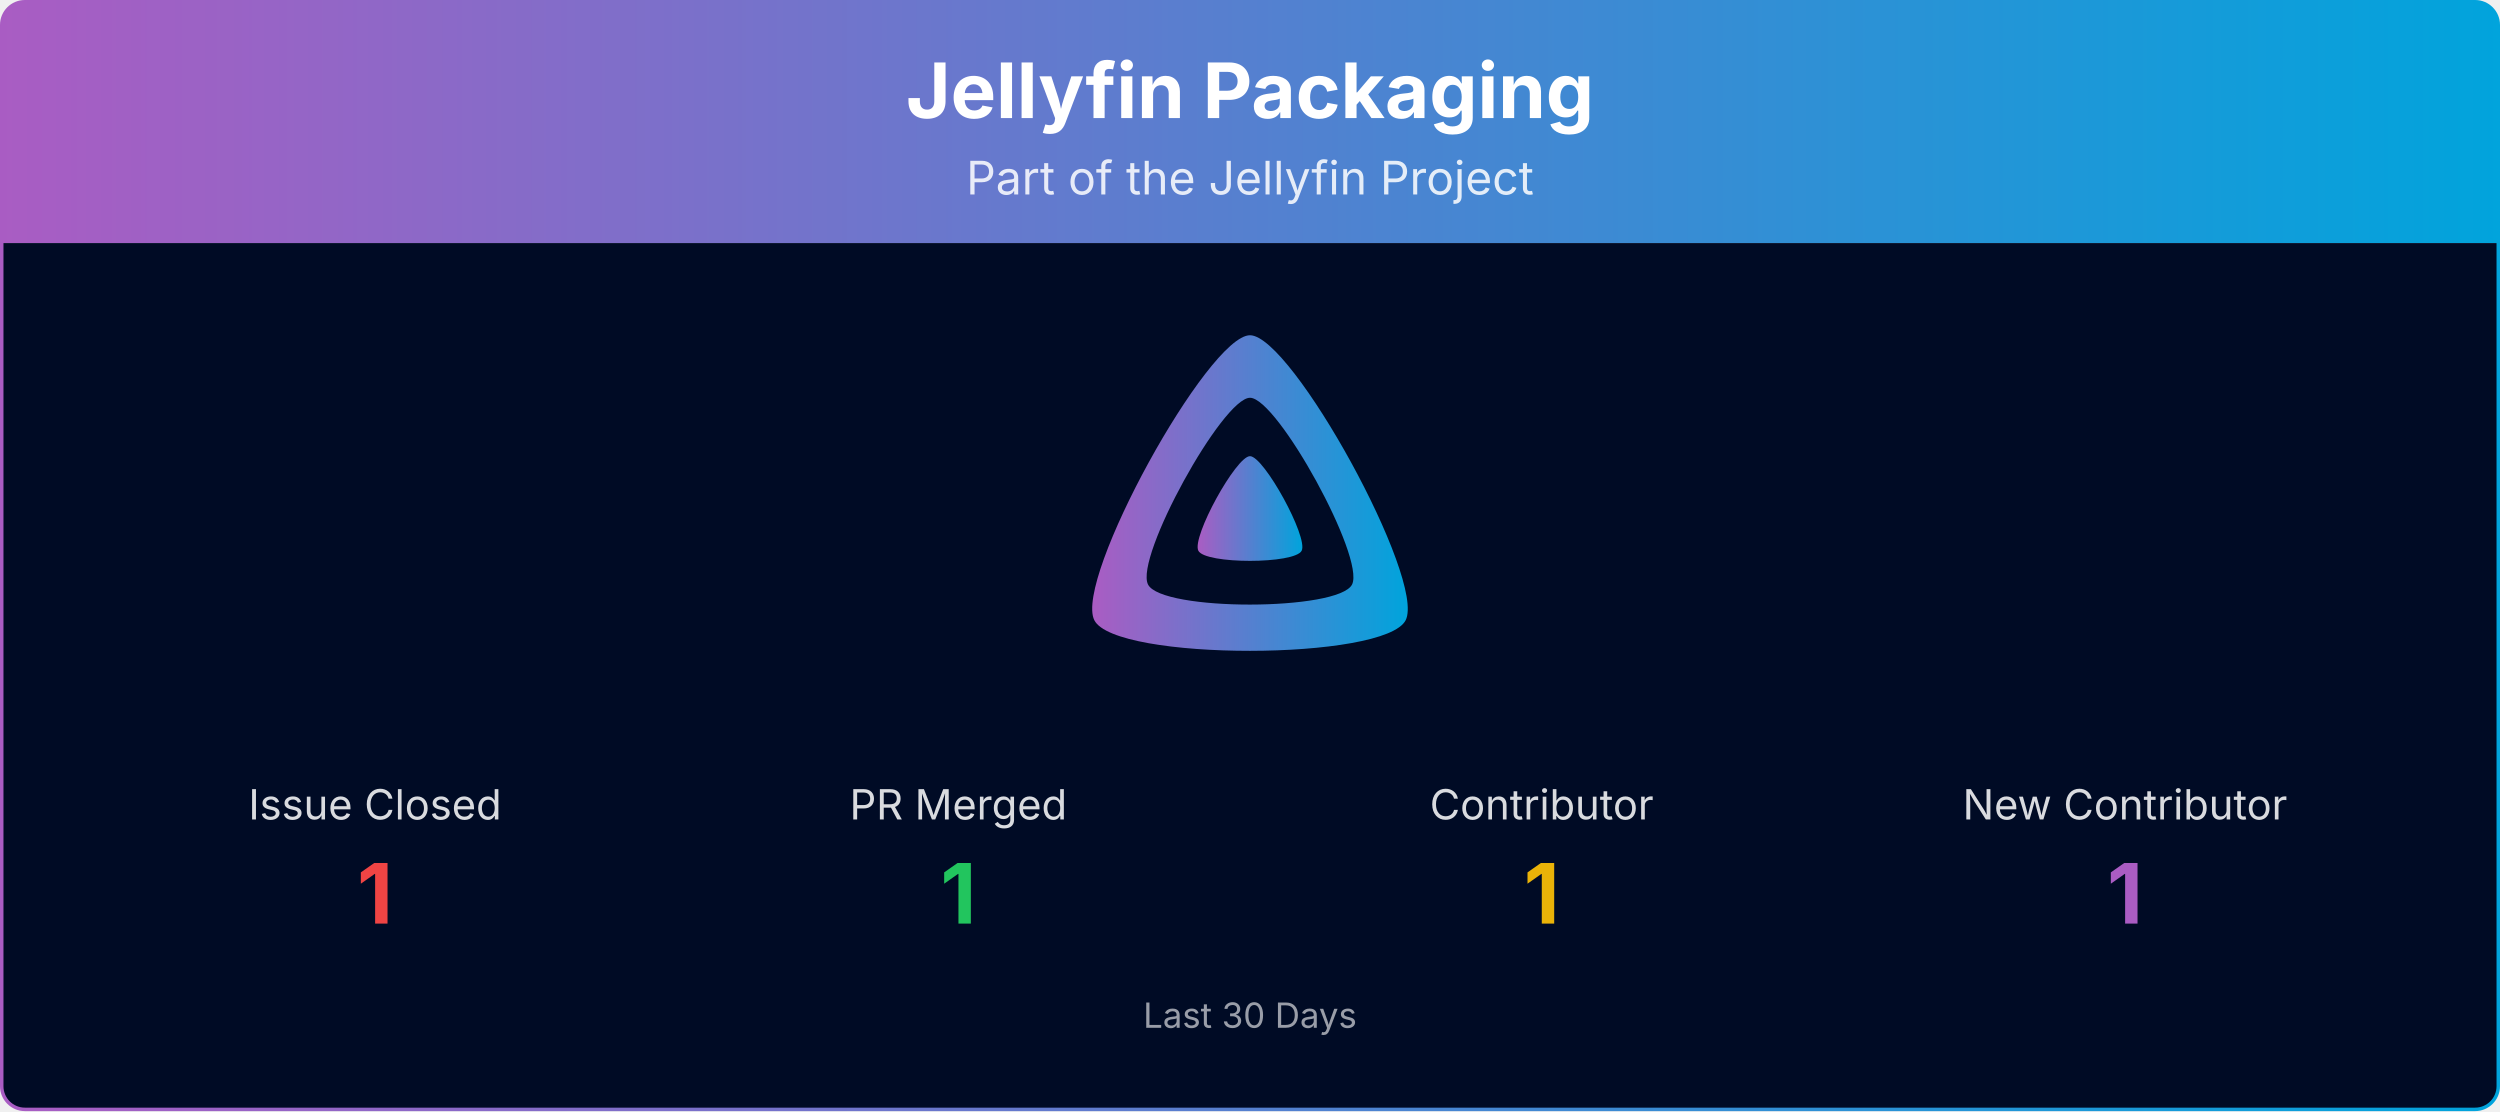
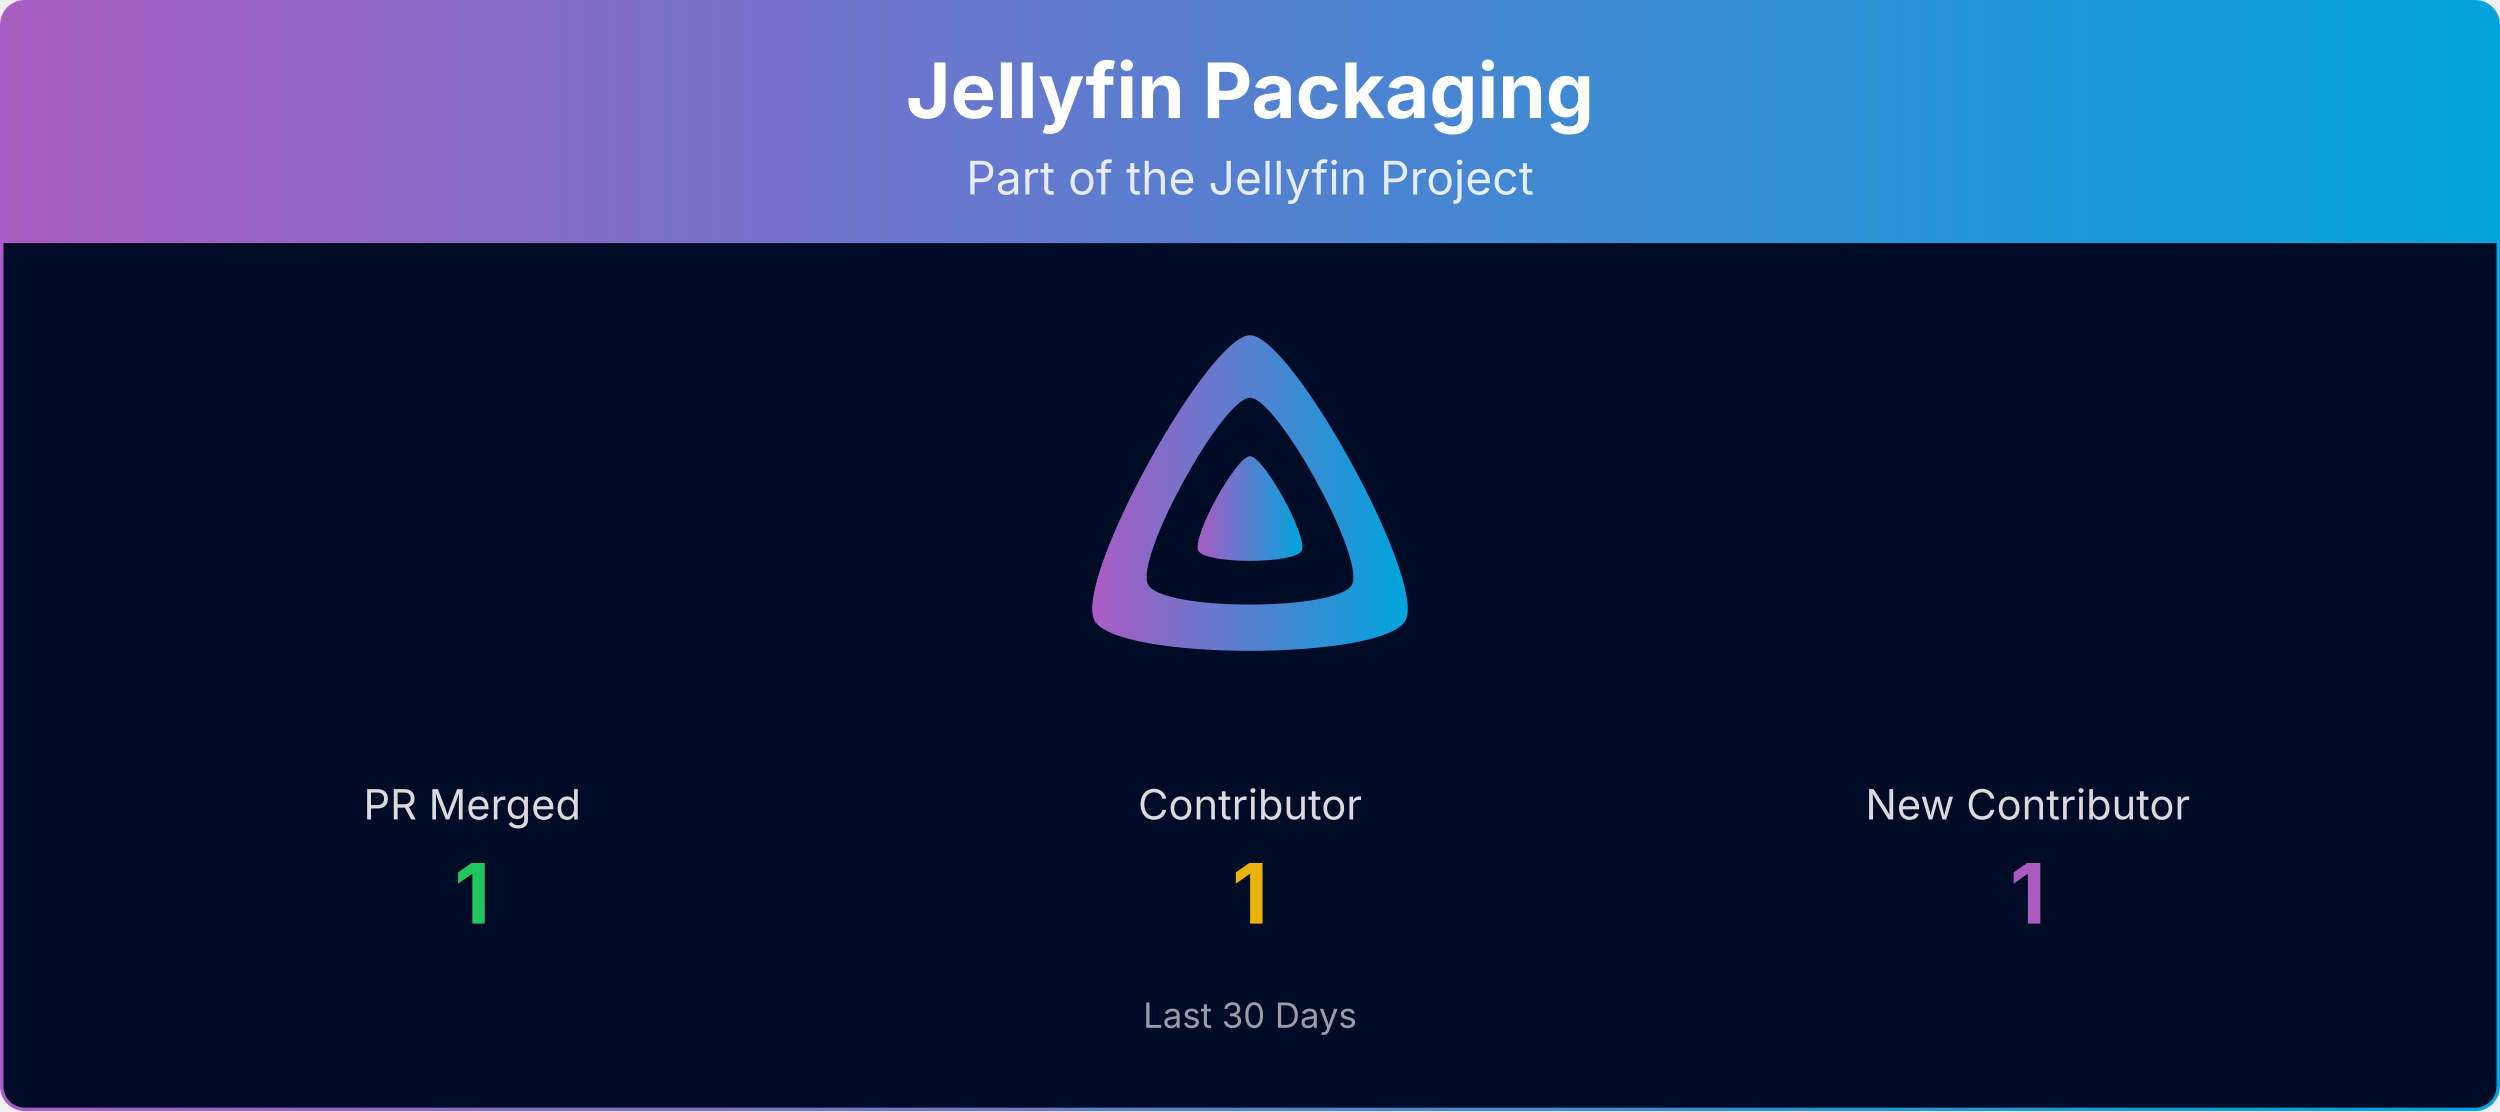
<svg xmlns="http://www.w3.org/2000/svg" viewBox="0 0 1080 480" width="100%" role="img" aria-label="Jellyfin Packaging">
  <defs>
    <linearGradient id="banner-jellyfin-packaging-grad" x1="0" y1="0" x2="1" y2="0">
      <stop offset="0%" stop-color="#AA5CC3" />
      <stop offset="100%" stop-color="#00A4DC" />
    </linearGradient>
    <clipPath id="banner-jellyfin-packaging-grad-clip">
      <rect x="0.75" y="0.75" width="1078.5" height="478.5" rx="10" ry="10" />
    </clipPath>
  </defs>
  <g clip-path="url(#banner-jellyfin-packaging-grad-clip)">
    <path d="M0.75,10.75 A10.0,10.0 0 0 1 10.75,0.75 L1069.25,0.75 A10.0,10.0 0 0 1 1079.25,10.75 L1079.25,105.00 L0.75,105.00 Z" fill="url(#banner-jellyfin-packaging-grad)" />
    <text x="540.0" y="51" text-anchor="middle" font-size="33" font-weight="700" font-family="Plus Jakarta Sans, system-ui, -apple-system, Segoe UI, sans-serif" fill="#ffffff">Jellyfin Packaging</text>
    <text x="540.0" y="84" text-anchor="middle" font-size="20" font-family="Plus Jakarta Sans, system-ui, -apple-system, Segoe UI, sans-serif" fill="#ffffff" opacity="0.85">Part of the Jellyfin Project</text>
    <rect x="0.75" y="105" width="1078.5" height="374.25" fill="#000b25" />
    <g transform="translate(465.00,138.00) scale(0.29297)">
      <path fill="url(#banner-jellyfin-packaging-grad)" fill-rule="evenodd" d="M256,23.3c-61.6,0-259.8,359.4-229.6,420.1s429.3,60,459.2,0S317.6,23.3,256,23.3zM406.5,390.8c-19.6,39.3-281.1,39.8-300.9,0s110.1-275.3,150.4-275.3S426.1,351.4,406.5,390.8z" />
      <path fill="url(#banner-jellyfin-packaging-grad)" d="M256,201.6c-20.4,0-86.2,119.3-76.2,139.4s142.5,19.9,152.4,0S276.5,201.6,256,201.6z" />
    </g>
-     <text x="162.0" y="354.0" text-anchor="middle" font-size="18" font-family="Plus Jakarta Sans, system-ui, -apple-system, Segoe UI, sans-serif" fill="#ffffff" opacity="0.85">Issue Closed</text>
-     <text x="162.0" y="399.0" text-anchor="middle" font-size="36" font-weight="700" font-family="Plus Jakarta Sans, system-ui, -apple-system, Segoe UI, sans-serif" fill="#ef4444">1</text>
-     <text x="414.0" y="354.0" text-anchor="middle" font-size="18" font-family="Plus Jakarta Sans, system-ui, -apple-system, Segoe UI, sans-serif" fill="#ffffff" opacity="0.85">PR Merged</text>
-     <text x="414.0" y="399.0" text-anchor="middle" font-size="36" font-weight="700" font-family="Plus Jakarta Sans, system-ui, -apple-system, Segoe UI, sans-serif" fill="#22c55e">1</text>
-     <text x="666.0" y="354.0" text-anchor="middle" font-size="18" font-family="Plus Jakarta Sans, system-ui, -apple-system, Segoe UI, sans-serif" fill="#ffffff" opacity="0.85">Contributor</text>
-     <text x="666.0" y="399.0" text-anchor="middle" font-size="36" font-weight="700" font-family="Plus Jakarta Sans, system-ui, -apple-system, Segoe UI, sans-serif" fill="#eab308">1</text>
-     <text x="918.0" y="354.0" text-anchor="middle" font-size="18" font-family="Plus Jakarta Sans, system-ui, -apple-system, Segoe UI, sans-serif" fill="#ffffff" opacity="0.85">New Contributor</text>
-     <text x="918.0" y="399.0" text-anchor="middle" font-size="36" font-weight="700" font-family="Plus Jakarta Sans, system-ui, -apple-system, Segoe UI, sans-serif" fill="#AA5CC3">1</text>
+     <text x="204.0" y="354.0" text-anchor="middle" font-size="18" font-family="Plus Jakarta Sans, system-ui, -apple-system, Segoe UI, sans-serif" fill="#ffffff" opacity="0.85">PR Merged</text>
+     <text x="204.0" y="399.0" text-anchor="middle" font-size="36" font-weight="700" font-family="Plus Jakarta Sans, system-ui, -apple-system, Segoe UI, sans-serif" fill="#22c55e">1</text>
+     <text x="540.0" y="354.0" text-anchor="middle" font-size="18" font-family="Plus Jakarta Sans, system-ui, -apple-system, Segoe UI, sans-serif" fill="#ffffff" opacity="0.85">Contributor</text>
+     <text x="540.0" y="399.0" text-anchor="middle" font-size="36" font-weight="700" font-family="Plus Jakarta Sans, system-ui, -apple-system, Segoe UI, sans-serif" fill="#eab308">1</text>
+     <text x="876.0" y="354.0" text-anchor="middle" font-size="18" font-family="Plus Jakarta Sans, system-ui, -apple-system, Segoe UI, sans-serif" fill="#ffffff" opacity="0.85">New Contributor</text>
+     <text x="876.0" y="399.0" text-anchor="middle" font-size="36" font-weight="700" font-family="Plus Jakarta Sans, system-ui, -apple-system, Segoe UI, sans-serif" fill="#AA5CC3">1</text>
    <text x="540.0" y="444.0" text-anchor="middle" font-size="15" font-family="Plus Jakarta Sans, system-ui, -apple-system, Segoe UI, sans-serif" fill="#ffffff" opacity="0.6">Last 30 Days</text>
  </g>
  <rect x="0.75" y="0.75" width="1078.5" height="478.5" rx="10" ry="10" fill="none" stroke="url(#banner-jellyfin-packaging-grad)" stroke-width="1.5" />
</svg>
